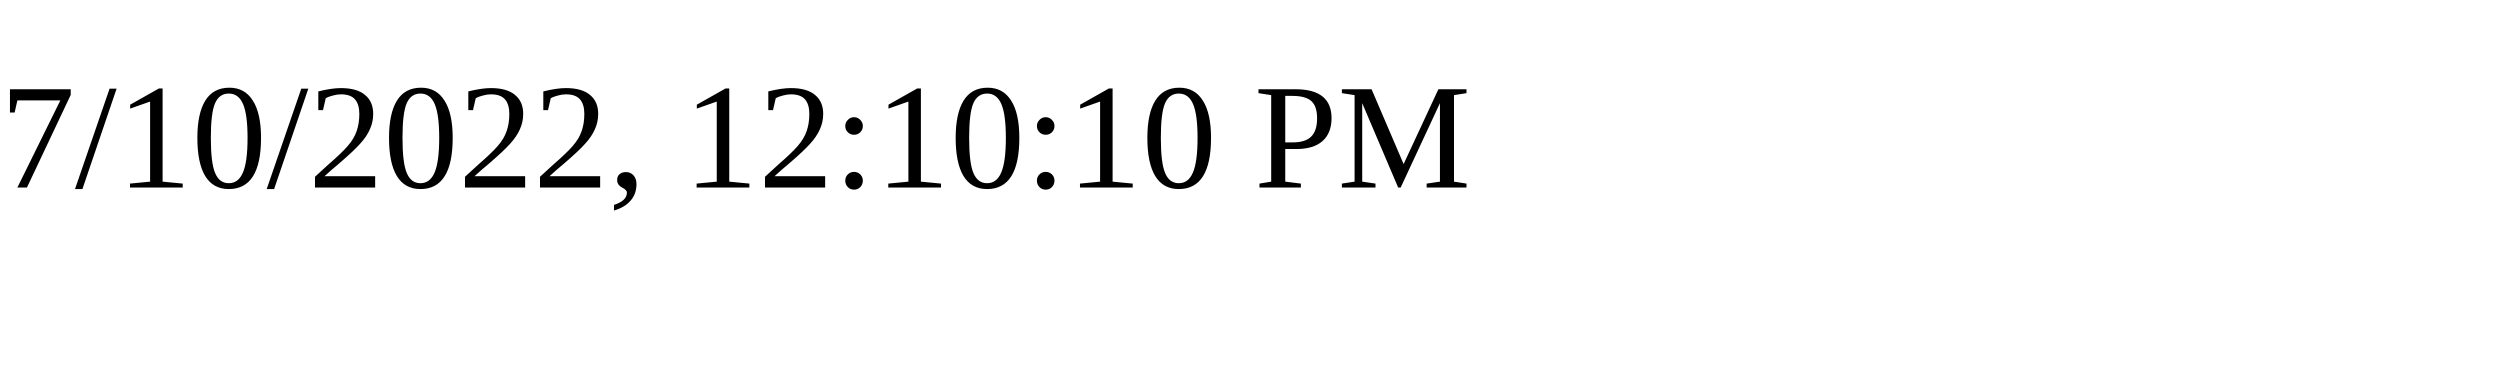
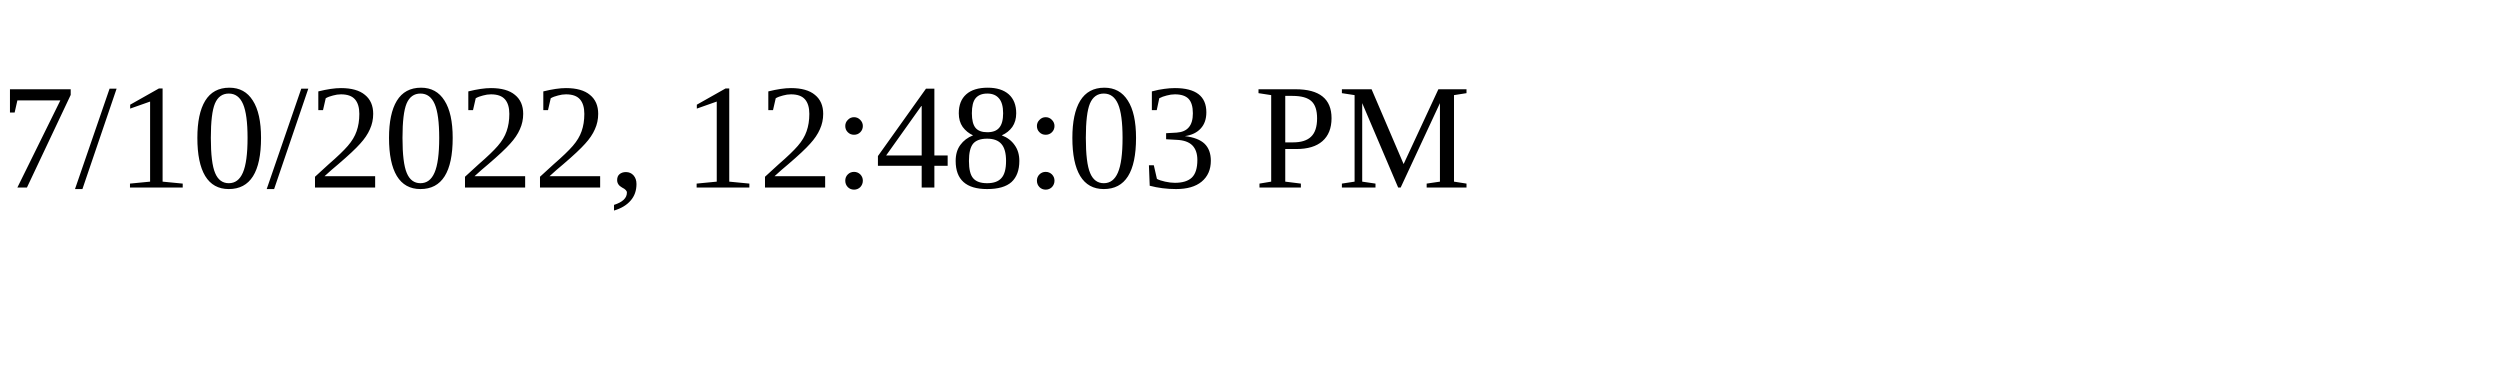
<svg xmlns="http://www.w3.org/2000/svg" height="30" width="200">
-   <text x="0" y="15">7/10/2022, 12:10:10 PM</text>
+   <text x="0" y="15">7/10/2022, 12:48:03 PM</text>
</svg>
